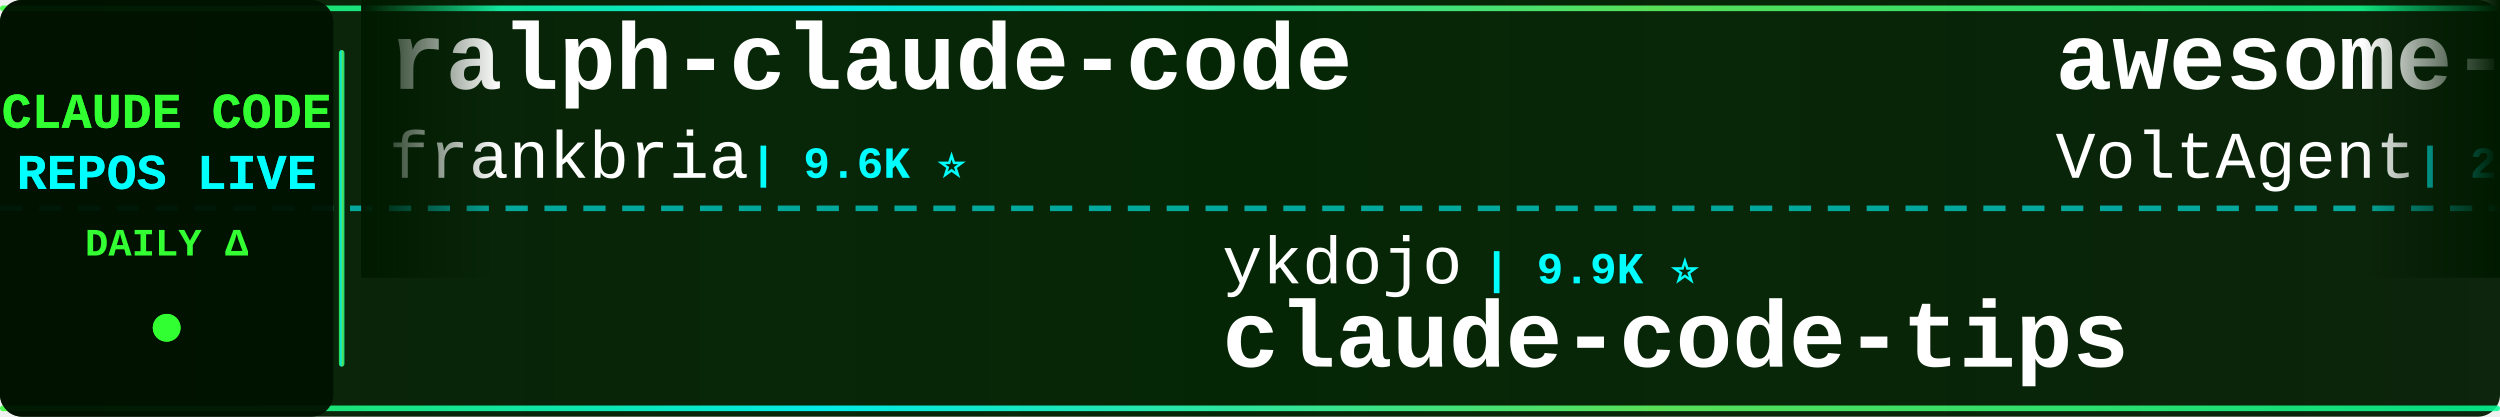
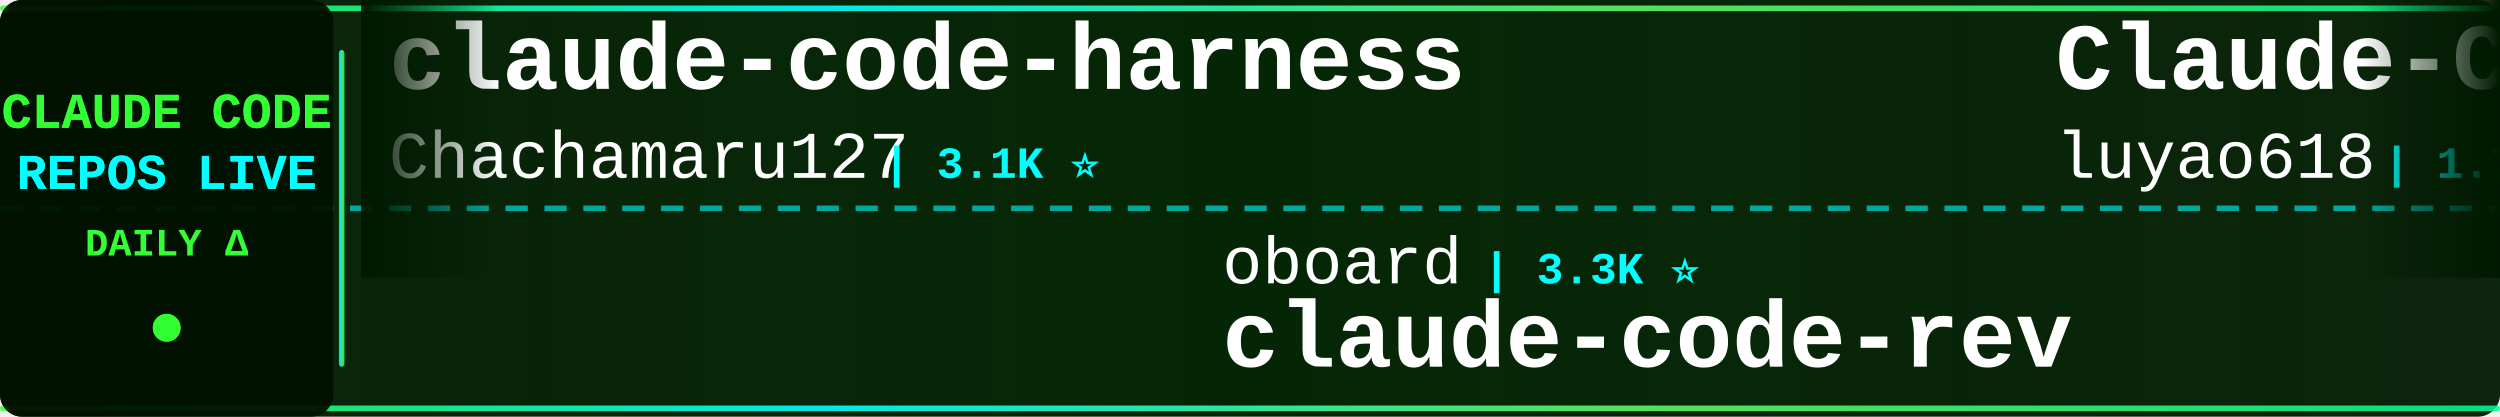
<svg xmlns="http://www.w3.org/2000/svg" width="900" height="150">
  <defs>
    <linearGradient id="tickerBg" x1="0%" y1="0%" x2="100%" y2="0%">
      <stop offset="0%" style="stop-color:#001a00;stop-opacity:0.95" />
      <stop offset="50%" style="stop-color:#002200;stop-opacity:0.98" />
      <stop offset="100%" style="stop-color:#001a00;stop-opacity:0.95" />
    </linearGradient>
    <linearGradient id="borderGrad" x1="0%" y1="0%" x2="100%" y2="0%">
      <stop offset="0%" style="stop-color:#33ff33;stop-opacity:0.85">
        <animate attributeName="stop-opacity" values="0.85;1;0.85" dur="2s" repeatCount="indefinite" />
      </stop>
      <stop offset="33%" style="stop-color:#00ffff;stop-opacity:0.9">
        <animate attributeName="stop-opacity" values="0.9;1;0.9" dur="2.2s" repeatCount="indefinite" />
      </stop>
      <stop offset="66%" style="stop-color:#66ff66;stop-opacity:0.85">
        <animate attributeName="stop-opacity" values="0.85;1;0.85" dur="1.8s" repeatCount="indefinite" />
      </stop>
      <stop offset="100%" style="stop-color:#00ff99;stop-opacity:0.85">
        <animate attributeName="stop-opacity" values="0.85;1;0.85" dur="2s" repeatCount="indefinite" />
      </stop>
    </linearGradient>
    <filter id="textGlow">
      <feGaussianBlur stdDeviation="0.1" result="coloredBlur" />
      <feMerge>
        <feMergeNode in="coloredBlur" />
        <feMergeNode in="SourceGraphic" />
      </feMerge>
    </filter>
    <filter id="metricGlow">
      <feGaussianBlur stdDeviation="0.2" result="coloredBlur" />
      <feMerge>
        <feMergeNode in="coloredBlur" />
        <feMergeNode in="SourceGraphic" />
      </feMerge>
    </filter>
    <linearGradient id="leftFade" x1="0%" y1="0%" x2="100%" y2="0%">
      <stop offset="0%" style="stop-color:#001a00;stop-opacity:1" />
      <stop offset="100%" style="stop-color:#001a00;stop-opacity:0" />
    </linearGradient>
    <linearGradient id="rightFade" x1="0%" y1="0%" x2="100%" y2="0%">
      <stop offset="0%" style="stop-color:#001a00;stop-opacity:0" />
      <stop offset="100%" style="stop-color:#001a00;stop-opacity:1" />
    </linearGradient>
  </defs>
  <rect width="900" height="150" fill="url(#tickerBg)" rx="8" />
  <rect x="0" y="2" width="900" height="2" fill="url(#borderGrad)" rx="1" />
  <rect x="0" y="146" width="900" height="2" fill="url(#borderGrad)" rx="1" />
  <line x1="0" y1="75" x2="900" y2="75" stroke="#00ffff" stroke-width="2" stroke-dasharray="8 6" opacity="0.6" />
  <rect x="0" y="0" width="120" height="150" fill="#001100" opacity="0.95" rx="8" />
  <text x="60" y="46" font-family="'Courier New', monospace" font-size="18" font-weight="bold" fill="#33ff33" text-anchor="middle" filter="url(#textGlow)">
    CLAUDE CODE
  </text>
  <text x="60" y="68" font-family="'Courier New', monospace" font-size="18" font-weight="bold" fill="#00ffff" text-anchor="middle" filter="url(#textGlow)">
    REPOS LIVE
  </text>
  <text x="60" y="92" font-family="'Courier New', monospace" font-size="14" font-weight="bold" fill="#33ff33" text-anchor="middle">
    DAILY Δ
  </text>
  <circle cx="60" cy="118" r="5" fill="#33ff33" filter="url(#metricGlow)">
    <animate attributeName="r" values="4;6;4" dur="1.5s" repeatCount="indefinite" />
    <animate attributeName="opacity" values="0.6;1;0.6" dur="1.5s" repeatCount="indefinite" />
  </circle>
  <rect x="122" y="18" width="2" height="114" fill="url(#borderGrad)" rx="1" />
  <clipPath id="tickerClip">
    <rect x="130" y="0" width="770" height="150" />
  </clipPath>
  <g clip-path="url(#tickerClip)">
    <g id="tickerItems">
      <animateTransform attributeName="transform" attributeType="XML" type="translate" from="0 0" to="-3000 0" dur="54s" repeatCount="indefinite" />
      <g transform="translate(0, 0)">
-         <text x="140" y="32" font-family="'Courier New', monospace" font-size="34" font-weight="bold" fill="#ffffff">ralph-claude-code</text>
-         <text x="140" y="64" font-family="'Courier New', monospace" font-size="24" font-weight="normal" fill="#ffffff" opacity="1.0">frankbria</text>
-         <text x="270" y="64" font-family="'Courier New', monospace" font-size="16" font-weight="bold" fill="#00ffff"> | 9.6K ⭐</text>
+         <text x="140" y="32" font-family="'Courier New', monospace" font-size="34" font-weight="bold" fill="#ffffff">claude-code-harness</text>
+         <text x="140" y="64" font-family="'Courier New', monospace" font-size="24" font-weight="normal" fill="#ffffff" opacity="1.0">Chachamaru127</text>
+         <text x="318" y="64" font-family="'Courier New', monospace" font-size="16" font-weight="bold" fill="#00ffff"> | 3.1K ⭐</text>
      </g>
      <g transform="translate(300, 0)">
-         <text x="140" y="102" font-family="'Courier New', monospace" font-size="24" font-weight="normal" fill="#ffffff" opacity="1.0">ykdojo</text>
-         <text x="234" y="102" font-family="'Courier New', monospace" font-size="16" font-weight="bold" fill="#00ffff"> | 9.9K ⭐</text>
-         <text x="140" y="132" font-family="'Courier New', monospace" font-size="34" font-weight="bold" fill="#ffffff">claude-code-tips</text>
+         <text x="140" y="102" font-family="'Courier New', monospace" font-size="24" font-weight="normal" fill="#ffffff" opacity="1.0">oboard</text>
+         <text x="234" y="102" font-family="'Courier New', monospace" font-size="16" font-weight="bold" fill="#00ffff"> | 3.3K ⭐</text>
+         <text x="140" y="132" font-family="'Courier New', monospace" font-size="34" font-weight="bold" fill="#ffffff">claude-code-rev</text>
      </g>
      <g transform="translate(600, 0)">
-         <text x="140" y="32" font-family="'Courier New', monospace" font-size="34" font-weight="bold" fill="#ffffff">awesome-claude-code-suba...</text>
-         <text x="140" y="64" font-family="'Courier New', monospace" font-size="24" font-weight="normal" fill="#ffffff" opacity="1.0">VoltAgent</text>
-         <text x="270" y="64" font-family="'Courier New', monospace" font-size="16" font-weight="bold" fill="#00ffff"> | 24.6K ⭐</text>
+         <text x="140" y="32" font-family="'Courier New', monospace" font-size="34" font-weight="bold" fill="#ffffff">Claude-Code-Source-Study</text>
+         <text x="140" y="64" font-family="'Courier New', monospace" font-size="24" font-weight="normal" fill="#ffffff" opacity="1.0">luyao618</text>
+         <text x="258" y="64" font-family="'Courier New', monospace" font-size="16" font-weight="bold" fill="#00ffff"> | 1.7K ⭐</text>
      </g>
      <g transform="translate(900, 0)">
+         <text x="140" y="102" font-family="'Courier New', monospace" font-size="24" font-weight="normal" fill="#ffffff" opacity="1.0">anthropics</text>
+         <text x="282" y="102" font-family="'Courier New', monospace" font-size="16" font-weight="bold" fill="#00ffff"> | 171.2K ⭐ +27</text>
+         <text x="140" y="132" font-family="'Courier New', monospace" font-size="34" font-weight="bold" fill="#ffffff">skills</text>
+       </g>
+       <g transform="translate(1200, 0)">
+         <text x="140" y="32" font-family="'Courier New', monospace" font-size="34" font-weight="bold" fill="#ffffff">claude-code-guide</text>
+         <text x="140" y="64" font-family="'Courier New', monospace" font-size="24" font-weight="normal" fill="#ffffff" opacity="1.0">zebbern</text>
+         <text x="246" y="64" font-family="'Courier New', monospace" font-size="16" font-weight="bold" fill="#00ffff"> | 4.6K ⭐</text>
+       </g>
+       <g transform="translate(1500, 0)">
+         <text x="140" y="102" font-family="'Courier New', monospace" font-size="24" font-weight="normal" fill="#ffffff" opacity="1.0">jeremylongshore</text>
+         <text x="342" y="102" font-family="'Courier New', monospace" font-size="16" font-weight="bold" fill="#00ffff"> | 2.7K ⭐</text>
+         <text x="140" y="132" font-family="'Courier New', monospace" font-size="34" font-weight="bold" fill="#ffffff">claude-code-plugins-plus...</text>
+       </g>
+       <g transform="translate(1800, 0)">
+         <text x="140" y="32" font-family="'Courier New', monospace" font-size="34" font-weight="bold" fill="#ffffff">claude-code-book</text>
+         <text x="140" y="64" font-family="'Courier New', monospace" font-size="24" font-weight="normal" fill="#ffffff" opacity="1.0">lintsinghua</text>
+         <text x="294" y="64" font-family="'Courier New', monospace" font-size="16" font-weight="bold" fill="#00ffff"> | 4.1K ⭐</text>
+       </g>
+       <g transform="translate(2100, 0)">
+         <text x="140" y="102" font-family="'Courier New', monospace" font-size="24" font-weight="normal" fill="#ffffff" opacity="1.0">Yuyz0112</text>
+         <text x="258" y="102" font-family="'Courier New', monospace" font-size="16" font-weight="bold" fill="#00ffff"> | 2.4K ⭐</text>
+         <text x="140" y="132" font-family="'Courier New', monospace" font-size="34" font-weight="bold" fill="#ffffff">claude-code-reverse</text>
+       </g>
+       <g transform="translate(2400, 0)">
+         <text x="140" y="32" font-family="'Courier New', monospace" font-size="34" font-weight="bold" fill="#ffffff">claude-code-proxy</text>
+         <text x="140" y="64" font-family="'Courier New', monospace" font-size="24" font-weight="normal" fill="#ffffff" opacity="1.0">1rgs</text>
+         <text x="210" y="64" font-family="'Courier New', monospace" font-size="16" font-weight="bold" fill="#00ffff"> | 3.7K ⭐ +1</text>
+       </g>
+       <g transform="translate(2700, 0)">
        <text x="140" y="102" font-family="'Courier New', monospace" font-size="24" font-weight="normal" fill="#ffffff" opacity="1.0">darcyegb</text>
        <text x="258" y="102" font-family="'Courier New', monospace" font-size="16" font-weight="bold" fill="#00ffff"> | 760 ⭐</text>
        <text x="140" y="132" font-family="'Courier New', monospace" font-size="34" font-weight="bold" fill="#ffffff">ClaudeCodeAgents</text>
      </g>
-       <g transform="translate(1200, 0)">
-         <text x="140" y="32" font-family="'Courier New', monospace" font-size="34" font-weight="bold" fill="#ffffff">claude-code-source</text>
-         <text x="140" y="64" font-family="'Courier New', monospace" font-size="24" font-weight="normal" fill="#ffffff" opacity="1.0">AprilNEA</text>
-         <text x="258" y="64" font-family="'Courier New', monospace" font-size="16" font-weight="bold" fill="#00ffff"> | 391 ⭐</text>
-       </g>
-       <g transform="translate(1500, 0)">
-         <text x="140" y="102" font-family="'Courier New', monospace" font-size="24" font-weight="normal" fill="#ffffff" opacity="1.0">centminmod</text>
-         <text x="282" y="102" font-family="'Courier New', monospace" font-size="16" font-weight="bold" fill="#00ffff"> | 2.6K ⭐</text>
-         <text x="140" y="132" font-family="'Courier New', monospace" font-size="34" font-weight="bold" fill="#ffffff">my-claude-code-setup</text>
-       </g>
-       <g transform="translate(1800, 0)">
-         <text x="140" y="32" font-family="'Courier New', monospace" font-size="34" font-weight="bold" fill="#ffffff">awesome-claude-code</text>
-         <text x="140" y="64" font-family="'Courier New', monospace" font-size="24" font-weight="normal" fill="#ffffff" opacity="1.0">jqueryscript</text>
-         <text x="306" y="64" font-family="'Courier New', monospace" font-size="16" font-weight="bold" fill="#00ffff"> | 502 ⭐</text>
-       </g>
-       <g transform="translate(2100, 0)">
-         <text x="140" y="102" font-family="'Courier New', monospace" font-size="24" font-weight="normal" fill="#ffffff" opacity="1.0">zebbern</text>
-         <text x="246" y="102" font-family="'Courier New', monospace" font-size="16" font-weight="bold" fill="#00ffff"> | 4.6K ⭐</text>
-         <text x="140" y="132" font-family="'Courier New', monospace" font-size="34" font-weight="bold" fill="#ffffff">claude-code-guide</text>
-       </g>
-       <g transform="translate(2400, 0)">
-         <text x="140" y="32" font-family="'Courier New', monospace" font-size="34" font-weight="bold" fill="#ffffff">claude-code-security-rev...</text>
-         <text x="140" y="64" font-family="'Courier New', monospace" font-size="24" font-weight="normal" fill="#ffffff" opacity="1.0">anthropics</text>
-         <text x="282" y="64" font-family="'Courier New', monospace" font-size="16" font-weight="bold" fill="#00ffff"> | 6.0K ⭐ +2</text>
-       </g>
-       <g transform="translate(2700, 0)">
-         <text x="140" y="102" font-family="'Courier New', monospace" font-size="24" font-weight="normal" fill="#ffffff" opacity="1.0">anthropics</text>
-         <text x="282" y="102" font-family="'Courier New', monospace" font-size="16" font-weight="bold" fill="#00ffff"> | 171.1K ⭐ +24</text>
-         <text x="140" y="132" font-family="'Courier New', monospace" font-size="34" font-weight="bold" fill="#ffffff">skills</text>
-       </g>
      <g transform="translate(3000, 0)">
-         <text x="140" y="32" font-family="'Courier New', monospace" font-size="34" font-weight="bold" fill="#ffffff">ralph-claude-code</text>
-         <text x="140" y="64" font-family="'Courier New', monospace" font-size="24" font-weight="normal" fill="#ffffff" opacity="1.0">frankbria</text>
-         <text x="270" y="64" font-family="'Courier New', monospace" font-size="16" font-weight="bold" fill="#00ffff"> | 9.6K ⭐</text>
+         <text x="140" y="32" font-family="'Courier New', monospace" font-size="34" font-weight="bold" fill="#ffffff">claude-code-harness</text>
+         <text x="140" y="64" font-family="'Courier New', monospace" font-size="24" font-weight="normal" fill="#ffffff" opacity="1.0">Chachamaru127</text>
+         <text x="318" y="64" font-family="'Courier New', monospace" font-size="16" font-weight="bold" fill="#00ffff"> | 3.1K ⭐</text>
      </g>
      <g transform="translate(3300, 0)">
-         <text x="140" y="102" font-family="'Courier New', monospace" font-size="24" font-weight="normal" fill="#ffffff" opacity="1.0">ykdojo</text>
-         <text x="234" y="102" font-family="'Courier New', monospace" font-size="16" font-weight="bold" fill="#00ffff"> | 9.9K ⭐</text>
-         <text x="140" y="132" font-family="'Courier New', monospace" font-size="34" font-weight="bold" fill="#ffffff">claude-code-tips</text>
+         <text x="140" y="102" font-family="'Courier New', monospace" font-size="24" font-weight="normal" fill="#ffffff" opacity="1.0">oboard</text>
+         <text x="234" y="102" font-family="'Courier New', monospace" font-size="16" font-weight="bold" fill="#00ffff"> | 3.3K ⭐</text>
+         <text x="140" y="132" font-family="'Courier New', monospace" font-size="34" font-weight="bold" fill="#ffffff">claude-code-rev</text>
      </g>
      <g transform="translate(3600, 0)">
-         <text x="140" y="32" font-family="'Courier New', monospace" font-size="34" font-weight="bold" fill="#ffffff">awesome-claude-code-suba...</text>
-         <text x="140" y="64" font-family="'Courier New', monospace" font-size="24" font-weight="normal" fill="#ffffff" opacity="1.0">VoltAgent</text>
-         <text x="270" y="64" font-family="'Courier New', monospace" font-size="16" font-weight="bold" fill="#00ffff"> | 24.6K ⭐</text>
+         <text x="140" y="32" font-family="'Courier New', monospace" font-size="34" font-weight="bold" fill="#ffffff">Claude-Code-Source-Study</text>
+         <text x="140" y="64" font-family="'Courier New', monospace" font-size="24" font-weight="normal" fill="#ffffff" opacity="1.0">luyao618</text>
+         <text x="258" y="64" font-family="'Courier New', monospace" font-size="16" font-weight="bold" fill="#00ffff"> | 1.7K ⭐</text>
      </g>
      <g transform="translate(3900, 0)">
-         <text x="140" y="102" font-family="'Courier New', monospace" font-size="24" font-weight="normal" fill="#ffffff" opacity="1.0">darcyegb</text>
-         <text x="258" y="102" font-family="'Courier New', monospace" font-size="16" font-weight="bold" fill="#00ffff"> | 760 ⭐</text>
-         <text x="140" y="132" font-family="'Courier New', monospace" font-size="34" font-weight="bold" fill="#ffffff">ClaudeCodeAgents</text>
+         <text x="140" y="102" font-family="'Courier New', monospace" font-size="24" font-weight="normal" fill="#ffffff" opacity="1.0">anthropics</text>
+         <text x="282" y="102" font-family="'Courier New', monospace" font-size="16" font-weight="bold" fill="#00ffff"> | 171.2K ⭐ +27</text>
+         <text x="140" y="132" font-family="'Courier New', monospace" font-size="34" font-weight="bold" fill="#ffffff">skills</text>
      </g>
    </g>
  </g>
  <rect x="130" y="0" width="50" height="100" fill="url(#leftFade)" />
  <rect x="850" y="0" width="50" height="100" fill="url(#rightFade)" />
</svg>
